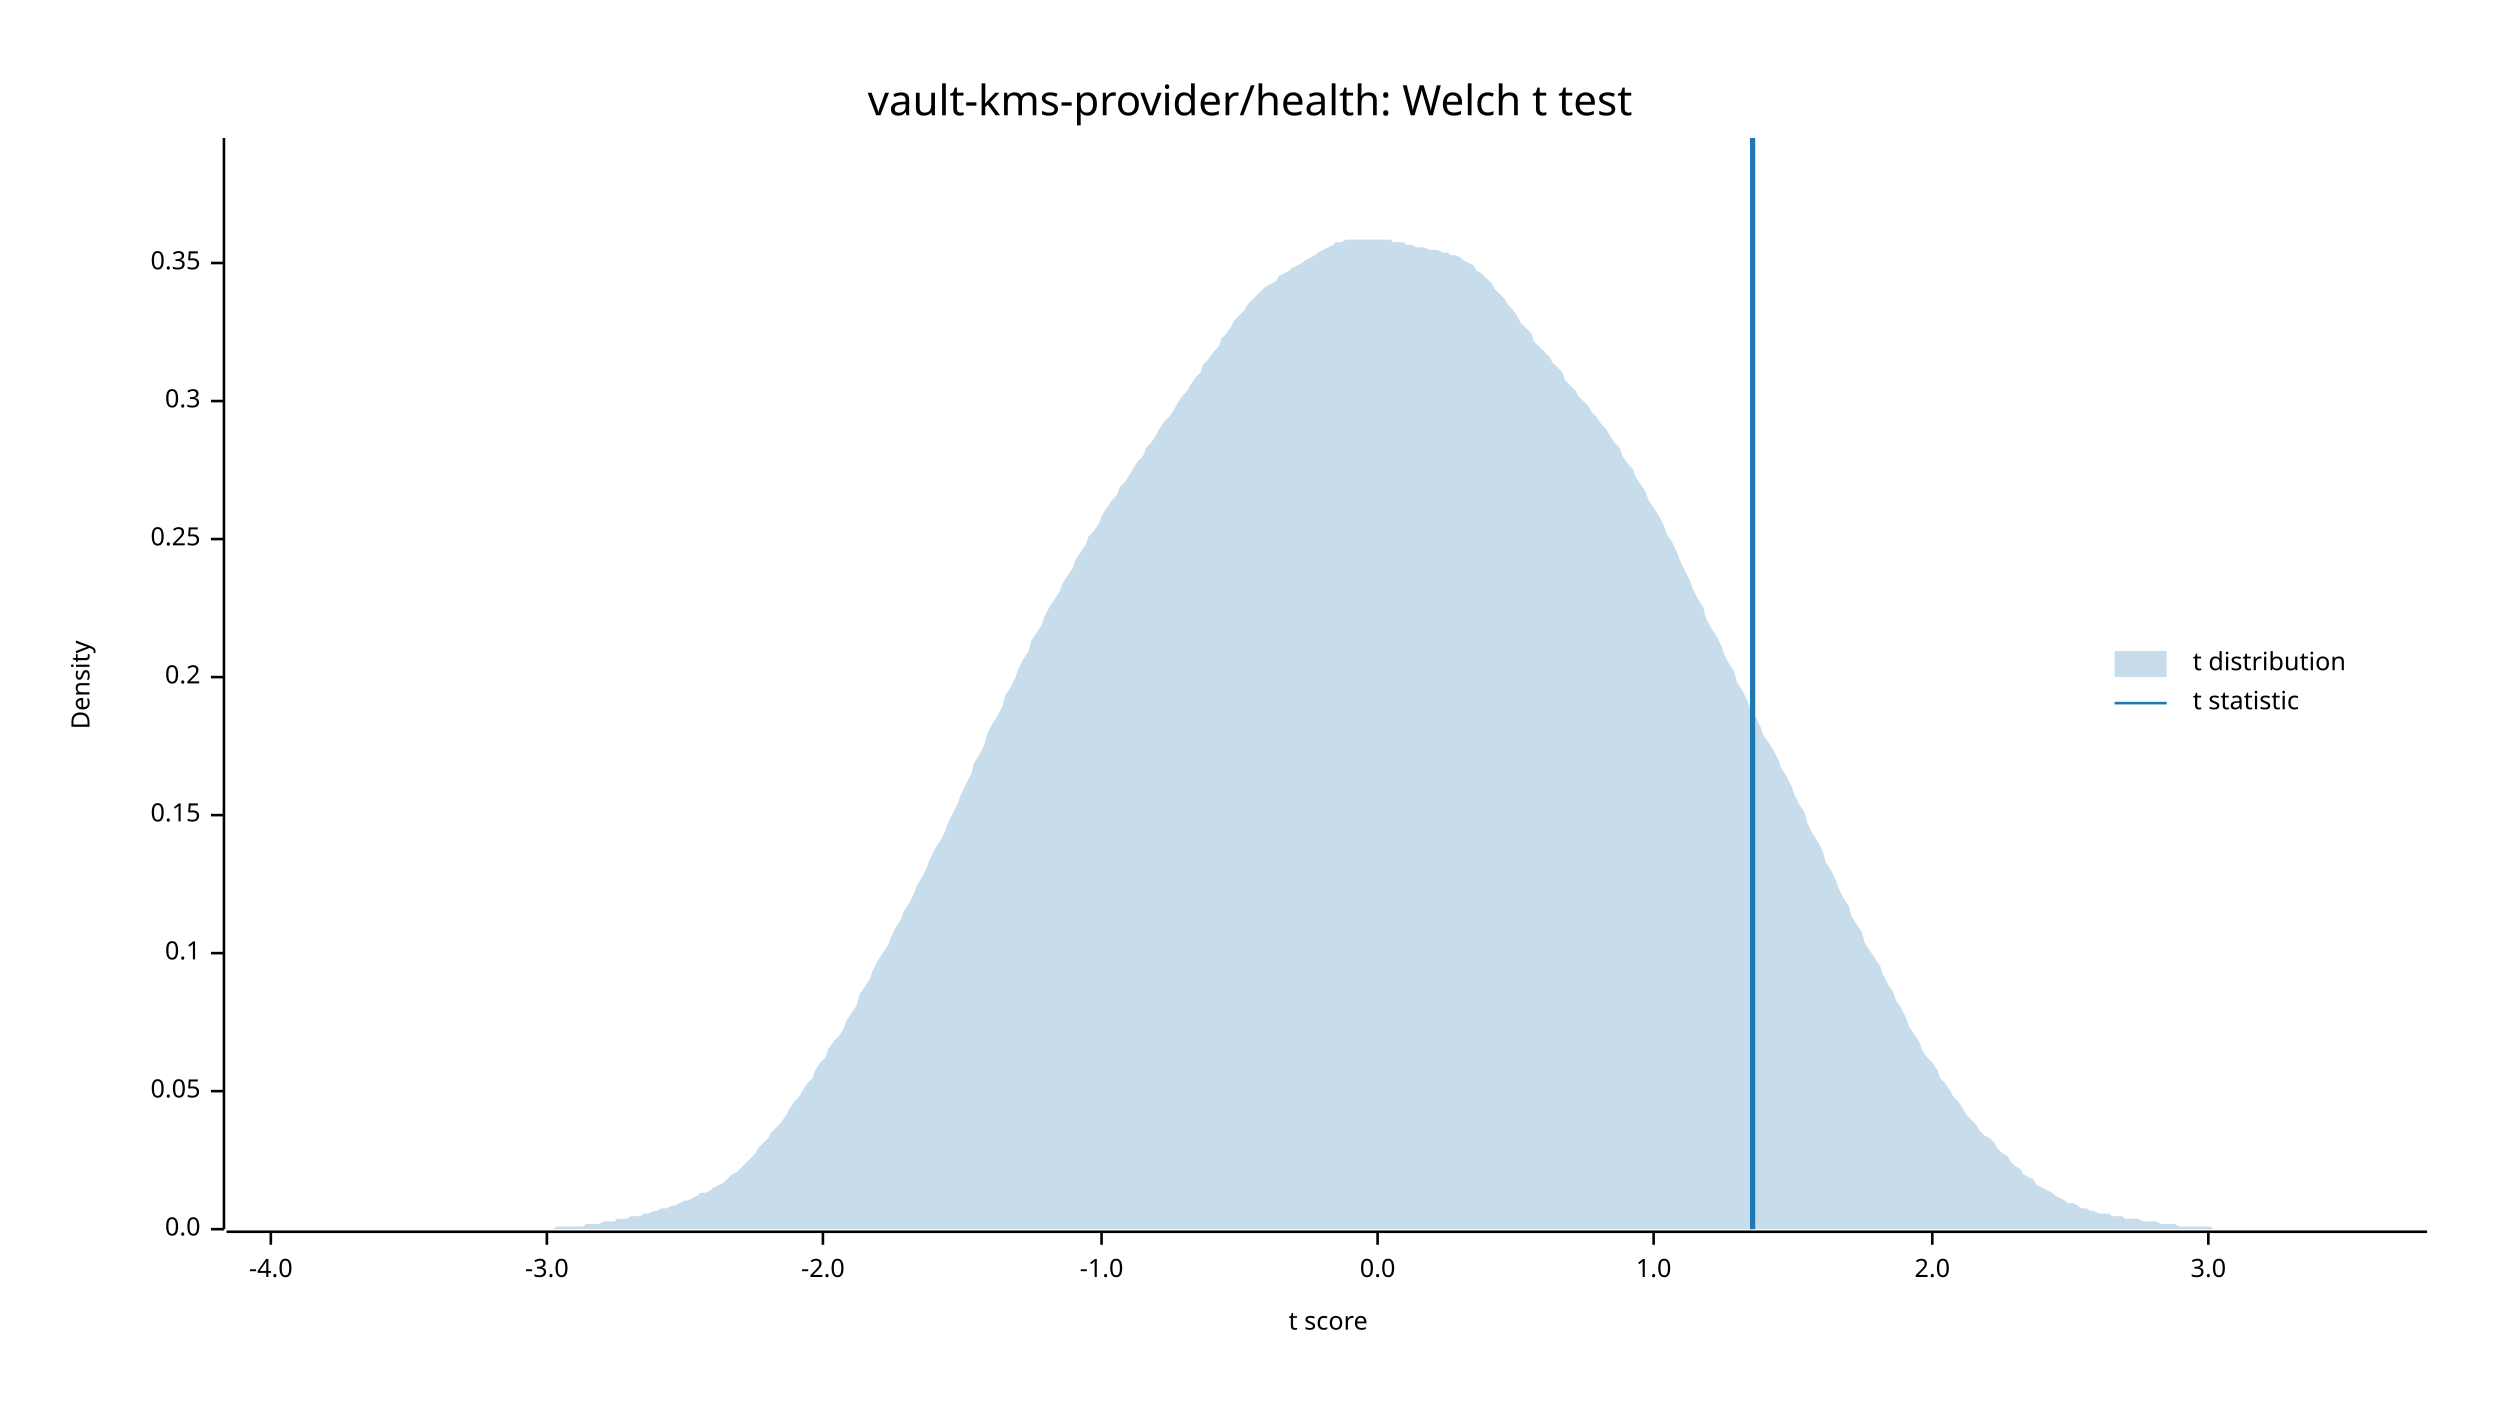
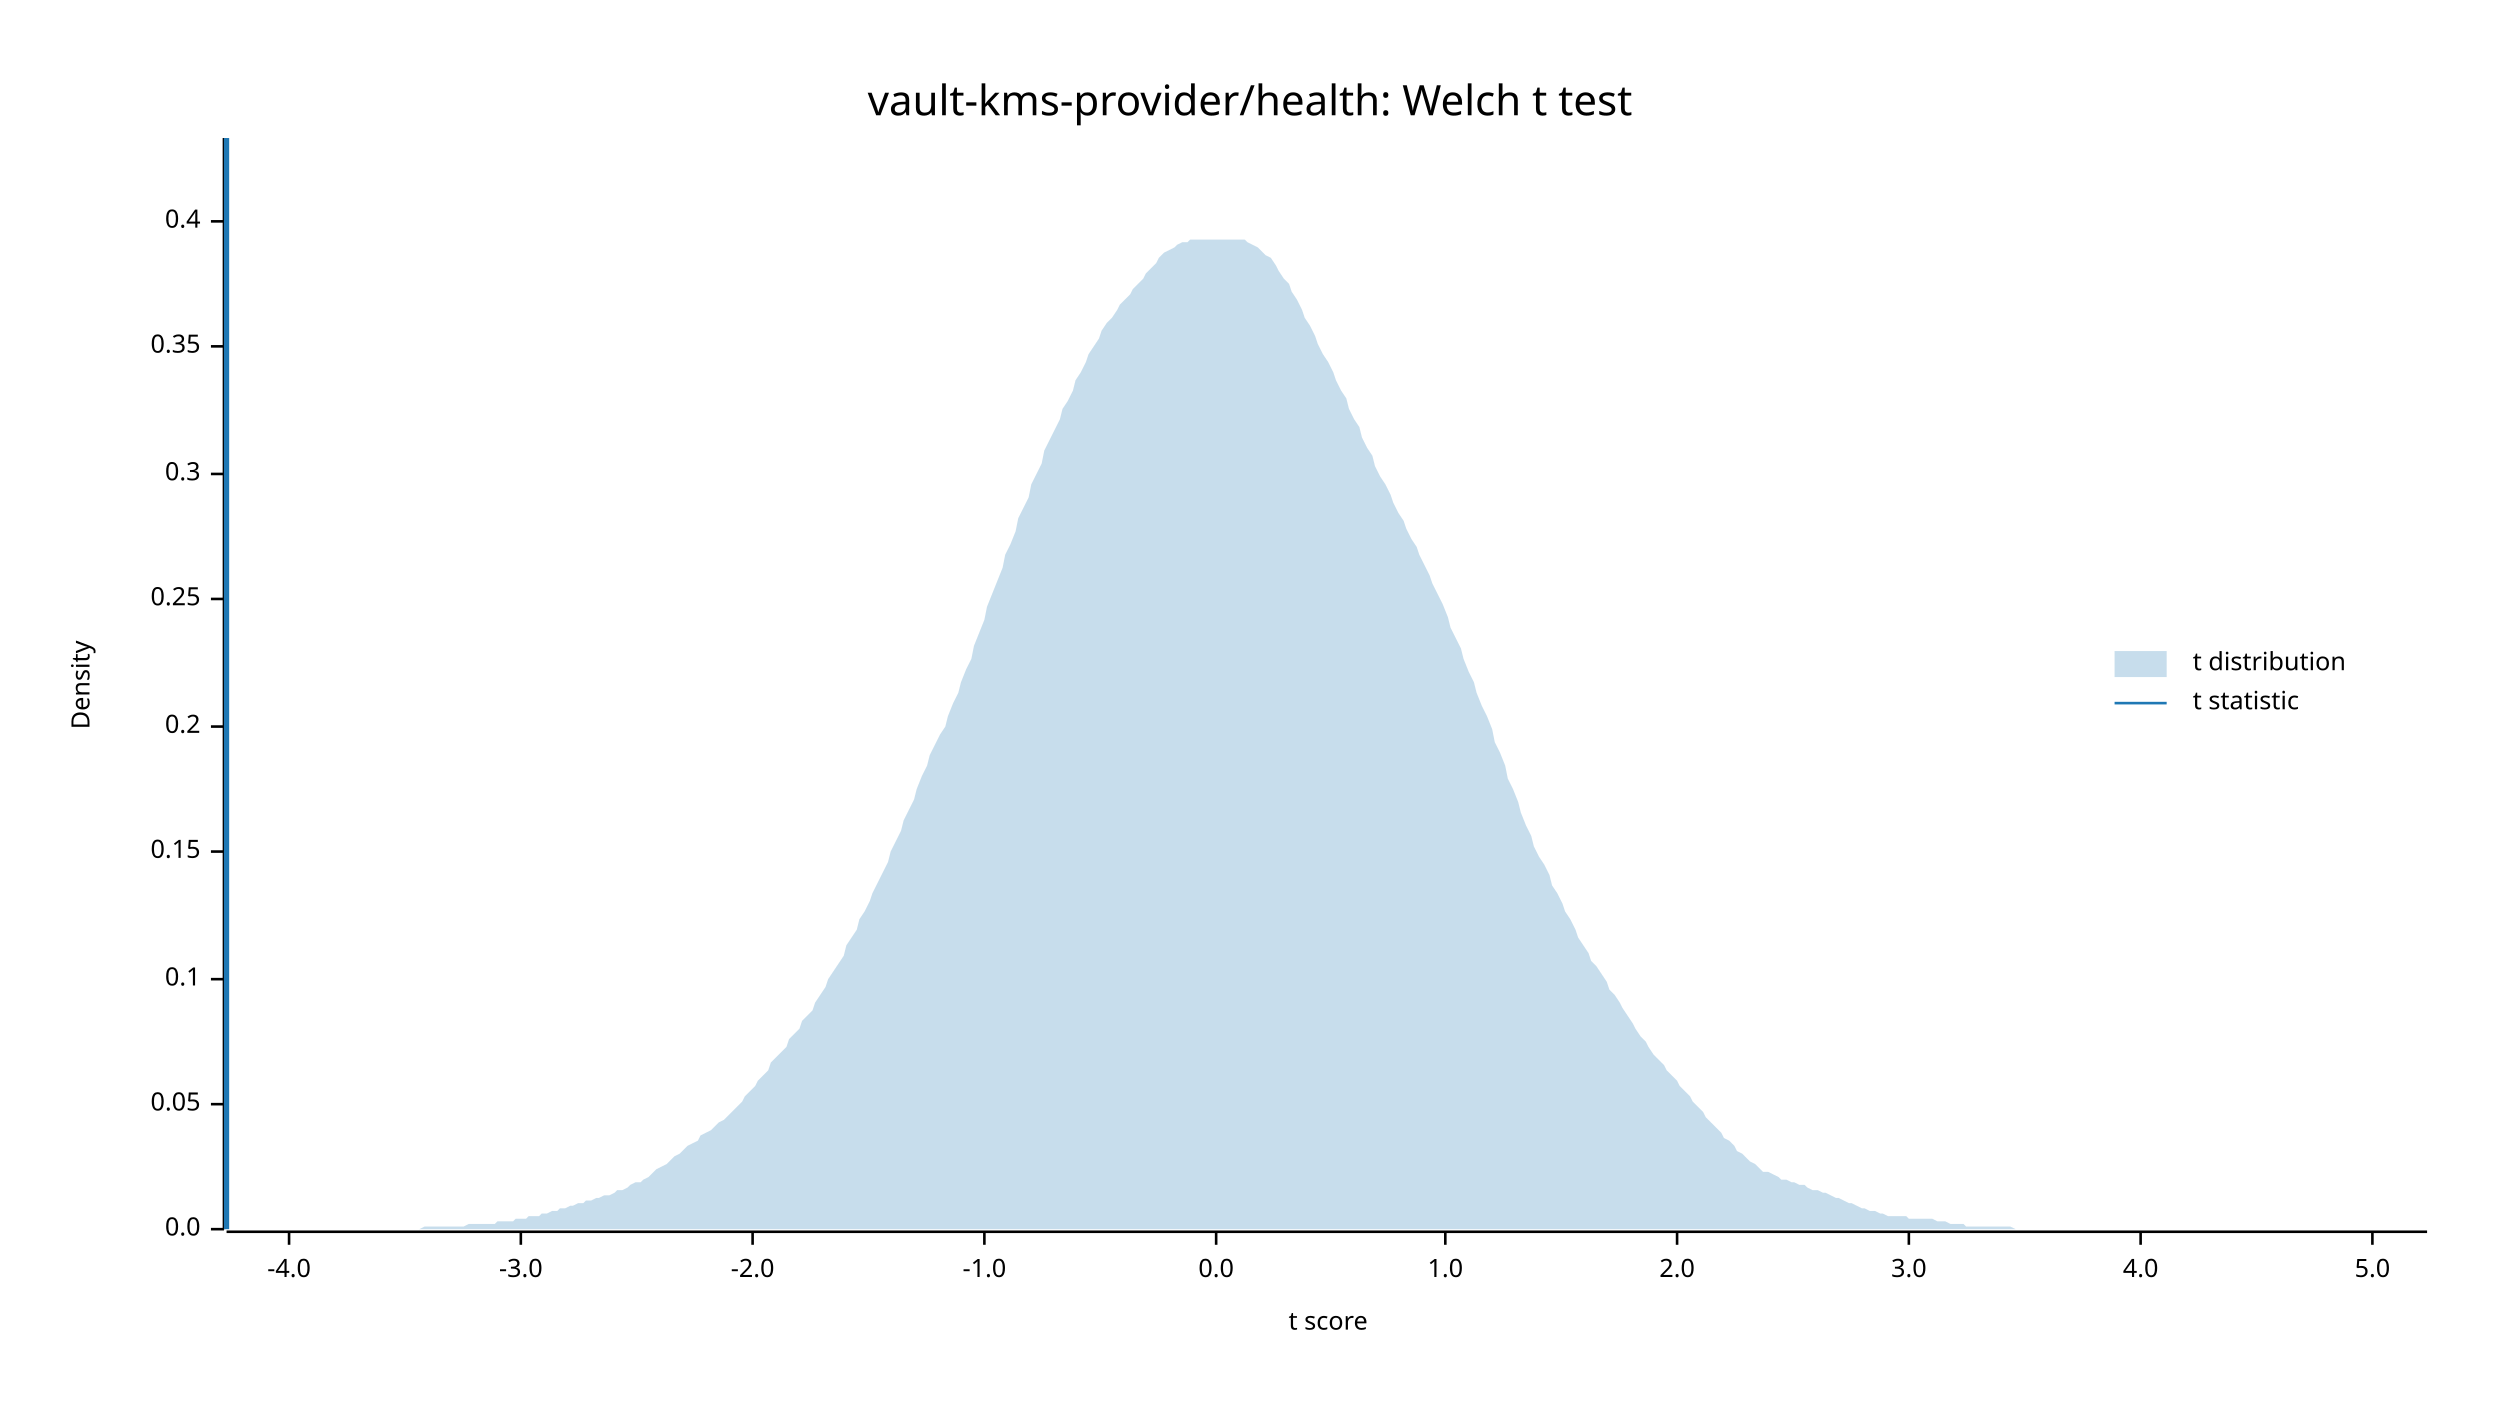
<svg xmlns="http://www.w3.org/2000/svg" width="960" height="540" viewBox="0 0 960 540">
  <text x="480" y="32" dy="0.76em" text-anchor="middle" font-family="sans-serif" font-size="16.129" opacity="1" fill="#000000">
vault-kms-provider/health: Welch t test
</text>
  <text x="27" y="263" dy="0.76em" text-anchor="middle" font-family="sans-serif" font-size="9.677" opacity="1" fill="#000000" transform="rotate(270, 27, 263)">
Density
</text>
  <text x="510" y="513" dy="-0.5ex" text-anchor="middle" font-family="sans-serif" font-size="9.677" opacity="1" fill="#000000">
t score
</text>
  <polyline fill="none" opacity="1" stroke="#000000" stroke-width="1" points="86,53 86,472 " />
  <text x="77" y="472" dy="0.5ex" text-anchor="end" font-family="sans-serif" font-size="9.677" opacity="1" fill="#000000">
0.0
</text>
  <polyline fill="none" opacity="1" stroke="#000000" stroke-width="1" points="81,472 86,472 " />
-   <text x="77" y="419" dy="0.5ex" text-anchor="end" font-family="sans-serif" font-size="9.677" opacity="1" fill="#000000">
+   <text x="77" y="424" dy="0.5ex" text-anchor="end" font-family="sans-serif" font-size="9.677" opacity="1" fill="#000000">
0.05
</text>
-   <polyline fill="none" opacity="1" stroke="#000000" stroke-width="1" points="81,419 86,419 " />
-   <text x="77" y="366" dy="0.5ex" text-anchor="end" font-family="sans-serif" font-size="9.677" opacity="1" fill="#000000">
+   <polyline fill="none" opacity="1" stroke="#000000" stroke-width="1" points="81,424 86,424 " />
+   <text x="77" y="376" dy="0.5ex" text-anchor="end" font-family="sans-serif" font-size="9.677" opacity="1" fill="#000000">
0.1
</text>
-   <polyline fill="none" opacity="1" stroke="#000000" stroke-width="1" points="81,366 86,366 " />
-   <text x="77" y="313" dy="0.5ex" text-anchor="end" font-family="sans-serif" font-size="9.677" opacity="1" fill="#000000">
+   <polyline fill="none" opacity="1" stroke="#000000" stroke-width="1" points="81,376 86,376 " />
+   <text x="77" y="327" dy="0.5ex" text-anchor="end" font-family="sans-serif" font-size="9.677" opacity="1" fill="#000000">
0.15
</text>
-   <polyline fill="none" opacity="1" stroke="#000000" stroke-width="1" points="81,313 86,313 " />
-   <text x="77" y="260" dy="0.5ex" text-anchor="end" font-family="sans-serif" font-size="9.677" opacity="1" fill="#000000">
+   <polyline fill="none" opacity="1" stroke="#000000" stroke-width="1" points="81,327 86,327 " />
+   <text x="77" y="279" dy="0.5ex" text-anchor="end" font-family="sans-serif" font-size="9.677" opacity="1" fill="#000000">
0.2
</text>
-   <polyline fill="none" opacity="1" stroke="#000000" stroke-width="1" points="81,260 86,260 " />
-   <text x="77" y="207" dy="0.5ex" text-anchor="end" font-family="sans-serif" font-size="9.677" opacity="1" fill="#000000">
+   <polyline fill="none" opacity="1" stroke="#000000" stroke-width="1" points="81,279 86,279 " />
+   <text x="77" y="230" dy="0.5ex" text-anchor="end" font-family="sans-serif" font-size="9.677" opacity="1" fill="#000000">
0.25
</text>
-   <polyline fill="none" opacity="1" stroke="#000000" stroke-width="1" points="81,207 86,207 " />
-   <text x="77" y="154" dy="0.5ex" text-anchor="end" font-family="sans-serif" font-size="9.677" opacity="1" fill="#000000">
+   <polyline fill="none" opacity="1" stroke="#000000" stroke-width="1" points="81,230 86,230 " />
+   <text x="77" y="182" dy="0.5ex" text-anchor="end" font-family="sans-serif" font-size="9.677" opacity="1" fill="#000000">
0.3
</text>
-   <polyline fill="none" opacity="1" stroke="#000000" stroke-width="1" points="81,154 86,154 " />
-   <text x="77" y="101" dy="0.5ex" text-anchor="end" font-family="sans-serif" font-size="9.677" opacity="1" fill="#000000">
+   <polyline fill="none" opacity="1" stroke="#000000" stroke-width="1" points="81,182 86,182 " />
+   <text x="77" y="133" dy="0.5ex" text-anchor="end" font-family="sans-serif" font-size="9.677" opacity="1" fill="#000000">
0.35
</text>
-   <polyline fill="none" opacity="1" stroke="#000000" stroke-width="1" points="81,101 86,101 " />
+   <polyline fill="none" opacity="1" stroke="#000000" stroke-width="1" points="81,133 86,133 " />
+   <text x="77" y="85" dy="0.5ex" text-anchor="end" font-family="sans-serif" font-size="9.677" opacity="1" fill="#000000">
+ 0.4
+ </text>
+   <polyline fill="none" opacity="1" stroke="#000000" stroke-width="1" points="81,85 86,85 " />
  <polyline fill="none" opacity="1" stroke="#000000" stroke-width="1" points="87,473 932,473 " />
-   <text x="104" y="483" dy="0.76em" text-anchor="middle" font-family="sans-serif" font-size="9.677" opacity="1" fill="#000000">
+   <text x="111" y="483" dy="0.76em" text-anchor="middle" font-family="sans-serif" font-size="9.677" opacity="1" fill="#000000">
-4.0
</text>
-   <polyline fill="none" opacity="1" stroke="#000000" stroke-width="1" points="104,473 104,478 " />
-   <text x="210" y="483" dy="0.76em" text-anchor="middle" font-family="sans-serif" font-size="9.677" opacity="1" fill="#000000">
+   <polyline fill="none" opacity="1" stroke="#000000" stroke-width="1" points="111,473 111,478 " />
+   <text x="200" y="483" dy="0.76em" text-anchor="middle" font-family="sans-serif" font-size="9.677" opacity="1" fill="#000000">
-3.0
</text>
-   <polyline fill="none" opacity="1" stroke="#000000" stroke-width="1" points="210,473 210,478 " />
-   <text x="316" y="483" dy="0.76em" text-anchor="middle" font-family="sans-serif" font-size="9.677" opacity="1" fill="#000000">
+   <polyline fill="none" opacity="1" stroke="#000000" stroke-width="1" points="200,473 200,478 " />
+   <text x="289" y="483" dy="0.76em" text-anchor="middle" font-family="sans-serif" font-size="9.677" opacity="1" fill="#000000">
-2.0
</text>
-   <polyline fill="none" opacity="1" stroke="#000000" stroke-width="1" points="316,473 316,478 " />
-   <text x="423" y="483" dy="0.76em" text-anchor="middle" font-family="sans-serif" font-size="9.677" opacity="1" fill="#000000">
+   <polyline fill="none" opacity="1" stroke="#000000" stroke-width="1" points="289,473 289,478 " />
+   <text x="378" y="483" dy="0.76em" text-anchor="middle" font-family="sans-serif" font-size="9.677" opacity="1" fill="#000000">
-1.0
</text>
-   <polyline fill="none" opacity="1" stroke="#000000" stroke-width="1" points="423,473 423,478 " />
-   <text x="529" y="483" dy="0.76em" text-anchor="middle" font-family="sans-serif" font-size="9.677" opacity="1" fill="#000000">
+   <polyline fill="none" opacity="1" stroke="#000000" stroke-width="1" points="378,473 378,478 " />
+   <text x="467" y="483" dy="0.76em" text-anchor="middle" font-family="sans-serif" font-size="9.677" opacity="1" fill="#000000">
0.0
</text>
-   <polyline fill="none" opacity="1" stroke="#000000" stroke-width="1" points="529,473 529,478 " />
-   <text x="635" y="483" dy="0.76em" text-anchor="middle" font-family="sans-serif" font-size="9.677" opacity="1" fill="#000000">
+   <polyline fill="none" opacity="1" stroke="#000000" stroke-width="1" points="467,473 467,478 " />
+   <text x="555" y="483" dy="0.76em" text-anchor="middle" font-family="sans-serif" font-size="9.677" opacity="1" fill="#000000">
1.0
</text>
-   <polyline fill="none" opacity="1" stroke="#000000" stroke-width="1" points="635,473 635,478 " />
-   <text x="742" y="483" dy="0.76em" text-anchor="middle" font-family="sans-serif" font-size="9.677" opacity="1" fill="#000000">
+   <polyline fill="none" opacity="1" stroke="#000000" stroke-width="1" points="555,473 555,478 " />
+   <text x="644" y="483" dy="0.76em" text-anchor="middle" font-family="sans-serif" font-size="9.677" opacity="1" fill="#000000">
2.0
</text>
-   <polyline fill="none" opacity="1" stroke="#000000" stroke-width="1" points="742,473 742,478 " />
-   <text x="848" y="483" dy="0.76em" text-anchor="middle" font-family="sans-serif" font-size="9.677" opacity="1" fill="#000000">
+   <polyline fill="none" opacity="1" stroke="#000000" stroke-width="1" points="644,473 644,478 " />
+   <text x="733" y="483" dy="0.76em" text-anchor="middle" font-family="sans-serif" font-size="9.677" opacity="1" fill="#000000">
3.0
</text>
-   <polyline fill="none" opacity="1" stroke="#000000" stroke-width="1" points="848,473 848,478 " />
-   <polygon opacity="0.25" fill="#1F78B4" points="87,472 88,472 90,472 92,472 93,472 95,472 97,472 98,472 100,472 102,472 103,472 105,472 107,472 109,472 110,472 112,472 114,472 115,472 117,472 119,472 120,472 122,472 124,472 125,472 127,472 129,472 131,472 132,472 134,472 136,472 137,472 139,472 141,472 142,472 144,472 146,472 147,472 149,472 151,472 153,472 154,472 156,472 158,472 159,472 161,472 163,472 164,472 166,472 168,472 169,472 171,472 173,472 175,472 176,472 178,472 180,472 181,472 183,472 185,472 186,472 188,472 190,472 191,472 193,472 195,472 197,472 198,472 200,472 202,472 203,472 205,472 207,472 208,472 210,472 212,472 214,471 215,471 217,471 219,471 220,471 222,471 224,471 225,470 227,470 229,470 230,470 232,469 234,469 236,469 237,468 239,468 241,468 242,467 244,467 246,467 247,466 249,466 251,465 252,465 254,464 256,464 258,463 259,463 261,462 263,461 264,461 266,460 268,459 269,458 271,458 273,457 274,456 276,455 278,454 280,452 281,451 283,450 285,448 286,447 288,445 290,443 291,441 293,439 295,437 296,435 298,433 300,431 302,428 303,426 305,423 307,421 308,419 310,416 312,414 313,411 315,408 317,406 318,403 320,400 322,398 324,395 325,392 327,389 329,386 330,382 332,379 334,376 335,373 337,369 339,366 341,363 342,360 344,356 346,353 347,350 349,347 351,343 352,340 354,337 356,333 357,330 359,326 361,323 363,319 364,316 366,312 368,308 369,305 371,301 373,297 374,293 376,290 378,286 379,282 381,278 383,275 385,271 386,267 388,264 390,260 391,257 393,253 395,250 396,246 398,243 400,240 401,237 403,233 405,230 407,227 408,224 410,221 412,218 413,215 415,212 417,209 418,206 420,204 422,201 423,198 425,195 427,192 429,190 430,187 432,185 434,182 435,180 437,177 439,175 440,172 442,170 444,167 445,165 447,162 449,160 451,157 452,155 454,152 456,150 457,148 459,145 461,143 462,140 464,138 466,135 468,133 469,130 471,128 473,125 474,123 476,121 478,119 479,117 481,115 483,113 484,112 486,110 488,109 490,108 491,106 493,105 495,104 496,103 498,102 500,101 501,100 503,99 505,98 506,97 508,96 510,95 512,94 513,93 515,93 517,92 518,92 520,92 522,92 523,92 525,92 527,92 528,92 530,92 532,92 534,92 535,93 537,93 539,93 540,94 542,94 544,95 545,95 547,95 549,96 550,96 552,96 554,97 556,97 557,98 559,98 561,99 562,100 564,101 566,102 567,104 569,105 571,107 573,109 574,111 576,113 578,115 579,117 581,119 583,122 584,124 586,126 588,128 589,131 591,133 593,135 595,137 596,139 598,141 600,143 601,146 603,148 605,150 606,152 608,154 610,156 611,158 613,160 615,163 617,165 618,167 620,170 622,172 623,175 625,178 627,180 628,183 630,186 632,189 633,192 635,195 637,198 639,202 640,205 642,208 644,212 645,215 647,219 649,223 650,226 652,230 654,233 655,237 657,241 659,244 661,248 662,251 664,255 666,258 667,262 669,265 671,269 672,272 674,275 676,279 677,282 679,285 681,288 683,292 684,295 686,298 688,302 689,305 691,309 693,312 694,316 696,320 698,323 700,327 701,331 703,334 705,338 706,341 708,345 710,348 711,352 713,355 715,358 716,362 718,365 720,368 722,371 723,374 725,378 727,381 728,384 730,387 732,391 733,394 735,397 737,400 738,403 740,406 742,408 744,411 745,414 747,416 749,419 750,421 752,423 754,426 755,428 757,430 759,432 760,434 762,436 764,437 766,439 767,441 769,443 771,444 772,446 774,448 776,449 777,451 779,452 781,453 782,455 784,456 786,457 788,458 789,459 791,460 793,461 794,462 796,462 798,463 799,464 801,464 803,465 804,465 806,466 808,466 810,466 811,467 813,467 815,467 816,468 818,468 820,468 821,468 823,469 825,469 827,469 828,469 830,470 832,470 833,470 835,470 837,471 838,471 840,471 842,471 843,471 845,471 847,471 849,471 850,472 852,472 854,472 855,472 857,472 859,472 860,472 862,472 864,472 865,472 867,472 869,472 871,472 872,472 874,472 876,472 877,472 879,472 881,472 882,472 884,472 886,472 887,472 889,472 891,472 893,472 894,472 896,472 898,472 899,472 901,472 903,472 904,472 906,472 908,472 909,472 911,472 913,472 915,472 916,472 918,472 920,472 921,472 923,472 925,472 926,472 928,472 930,472 932,472 932,472 87,472 " />
-   <polyline fill="none" opacity="1" stroke="#1F78B4" stroke-width="2" points="673,472 673,53 " />
+   <polyline fill="none" opacity="1" stroke="#000000" stroke-width="1" points="733,473 733,478 " />
+   <text x="822" y="483" dy="0.76em" text-anchor="middle" font-family="sans-serif" font-size="9.677" opacity="1" fill="#000000">
+ 4.0
+ </text>
+   <polyline fill="none" opacity="1" stroke="#000000" stroke-width="1" points="822,473 822,478 " />
+   <text x="911" y="483" dy="0.76em" text-anchor="middle" font-family="sans-serif" font-size="9.677" opacity="1" fill="#000000">
+ 5.0
+ </text>
+   <polyline fill="none" opacity="1" stroke="#000000" stroke-width="1" points="911,473 911,478 " />
+   <polygon opacity="0.25" fill="#1F78B4" points="87,472 88,472 90,472 92,472 93,472 95,472 97,472 98,472 100,472 102,472 103,472 105,472 107,472 109,472 110,472 112,472 114,472 115,472 117,472 119,472 120,472 122,472 124,472 125,472 127,472 129,472 131,472 132,472 134,472 136,472 137,472 139,472 141,472 142,472 144,472 146,472 147,472 149,472 151,472 153,472 154,472 156,472 158,472 159,472 161,472 163,471 164,471 166,471 168,471 169,471 171,471 173,471 175,471 176,471 178,471 180,470 181,470 183,470 185,470 186,470 188,470 190,470 191,469 193,469 195,469 197,469 198,468 200,468 202,468 203,467 205,467 207,467 208,466 210,466 212,465 214,465 215,464 217,464 219,463 220,463 222,462 224,462 225,461 227,461 229,460 230,460 232,459 234,459 236,458 237,457 239,457 241,456 242,455 244,454 246,454 247,453 249,452 251,450 252,449 254,448 256,447 258,445 259,444 261,443 263,441 264,440 266,439 268,438 269,436 271,435 273,434 274,433 276,431 278,430 280,428 281,427 283,425 285,423 286,421 288,419 290,417 291,415 293,413 295,411 296,408 298,406 300,404 302,402 303,399 305,397 307,395 308,392 310,390 312,388 313,385 315,382 317,379 318,376 320,373 322,370 324,367 325,363 327,360 329,357 330,353 332,350 334,346 335,343 337,339 339,335 341,331 342,327 344,323 346,319 347,315 349,311 351,307 352,303 354,298 356,294 357,290 359,286 361,282 363,279 364,275 366,270 368,266 369,262 371,257 373,253 374,248 376,243 378,238 379,233 381,228 383,223 385,218 386,213 388,209 390,204 391,199 393,195 395,191 396,186 398,182 400,178 401,173 403,169 405,165 407,161 408,157 410,154 412,150 413,146 415,143 417,139 418,136 420,133 422,130 423,127 425,124 427,122 429,119 430,117 432,115 434,113 435,111 437,109 439,107 440,105 442,103 444,101 445,99 447,97 449,96 451,95 452,94 454,93 456,93 457,92 459,92 461,92 462,92 464,92 466,92 468,92 469,92 471,92 473,92 474,92 476,92 478,92 479,93 481,94 483,95 484,96 486,98 488,99 490,102 491,104 493,107 495,109 496,112 498,115 500,119 501,122 503,125 505,129 506,132 508,136 510,139 512,143 513,146 515,150 517,153 518,157 520,161 522,164 523,168 525,172 527,175 528,179 530,183 532,186 534,190 535,193 537,197 539,200 540,203 542,207 544,210 545,213 547,217 549,221 550,224 552,228 554,232 556,237 557,241 559,245 561,249 562,253 564,258 566,262 567,266 569,271 571,275 573,280 574,285 576,289 578,294 579,299 581,303 583,308 584,312 586,317 588,321 589,325 591,329 593,332 595,336 596,340 598,343 600,347 601,350 603,353 605,357 606,360 608,363 610,366 611,369 613,371 615,374 617,377 618,380 620,382 622,385 623,387 625,390 627,393 628,395 630,398 632,400 633,402 635,405 637,407 639,409 640,411 642,413 644,415 645,417 647,419 649,421 650,423 652,425 654,427 655,429 657,431 659,433 661,435 662,437 664,438 666,440 667,442 669,443 671,445 672,446 674,447 676,449 677,450 679,450 681,451 683,452 684,453 686,453 688,454 689,454 691,455 693,455 694,456 696,457 698,457 700,458 701,458 703,459 705,460 706,460 708,461 710,462 711,462 713,463 715,464 716,464 718,465 720,465 722,466 723,466 725,467 727,467 728,467 730,467 732,467 733,468 735,468 737,468 738,468 740,468 742,468 744,469 745,469 747,469 749,470 750,470 752,470 754,470 755,471 757,471 759,471 760,471 762,471 764,471 766,471 767,471 769,471 771,471 772,471 774,472 776,472 777,472 779,472 781,472 782,472 784,472 786,472 788,472 789,472 791,472 793,472 794,472 796,472 798,472 799,472 801,472 803,472 804,472 806,472 808,472 810,472 811,472 813,472 815,472 816,472 818,472 820,472 821,472 823,472 825,472 827,472 828,472 830,472 832,472 833,472 835,472 837,472 838,472 840,472 842,472 843,472 845,472 847,472 849,472 850,472 852,472 854,472 855,472 857,472 859,472 860,472 862,472 864,472 865,472 867,472 869,472 871,472 872,472 874,472 876,472 877,472 879,472 881,472 882,472 884,472 886,472 887,472 889,472 891,472 893,472 894,472 896,472 898,472 899,472 901,472 903,472 904,472 906,472 908,472 909,472 911,472 913,472 915,472 916,472 918,472 920,472 921,472 923,472 925,472 926,472 928,472 930,472 932,472 932,472 87,472 " />
+   <polyline fill="none" opacity="1" stroke="#1F78B4" stroke-width="2" points="87,472 87,53 " />
  <text x="842" y="250" dy="0.76em" text-anchor="start" font-family="sans-serif" font-size="9.677" opacity="1" fill="#000000">
t distribution
</text>
  <text x="842" y="265" dy="0.76em" text-anchor="start" font-family="sans-serif" font-size="9.677" opacity="1" fill="#000000">
t statistic
</text>
  <rect x="812" y="250" width="20" height="10" opacity="0.25" fill="#1F78B4" stroke="none" />
  <polyline fill="none" opacity="1" stroke="#1F78B4" stroke-width="1" points="812,270 832,270 " />
</svg>
